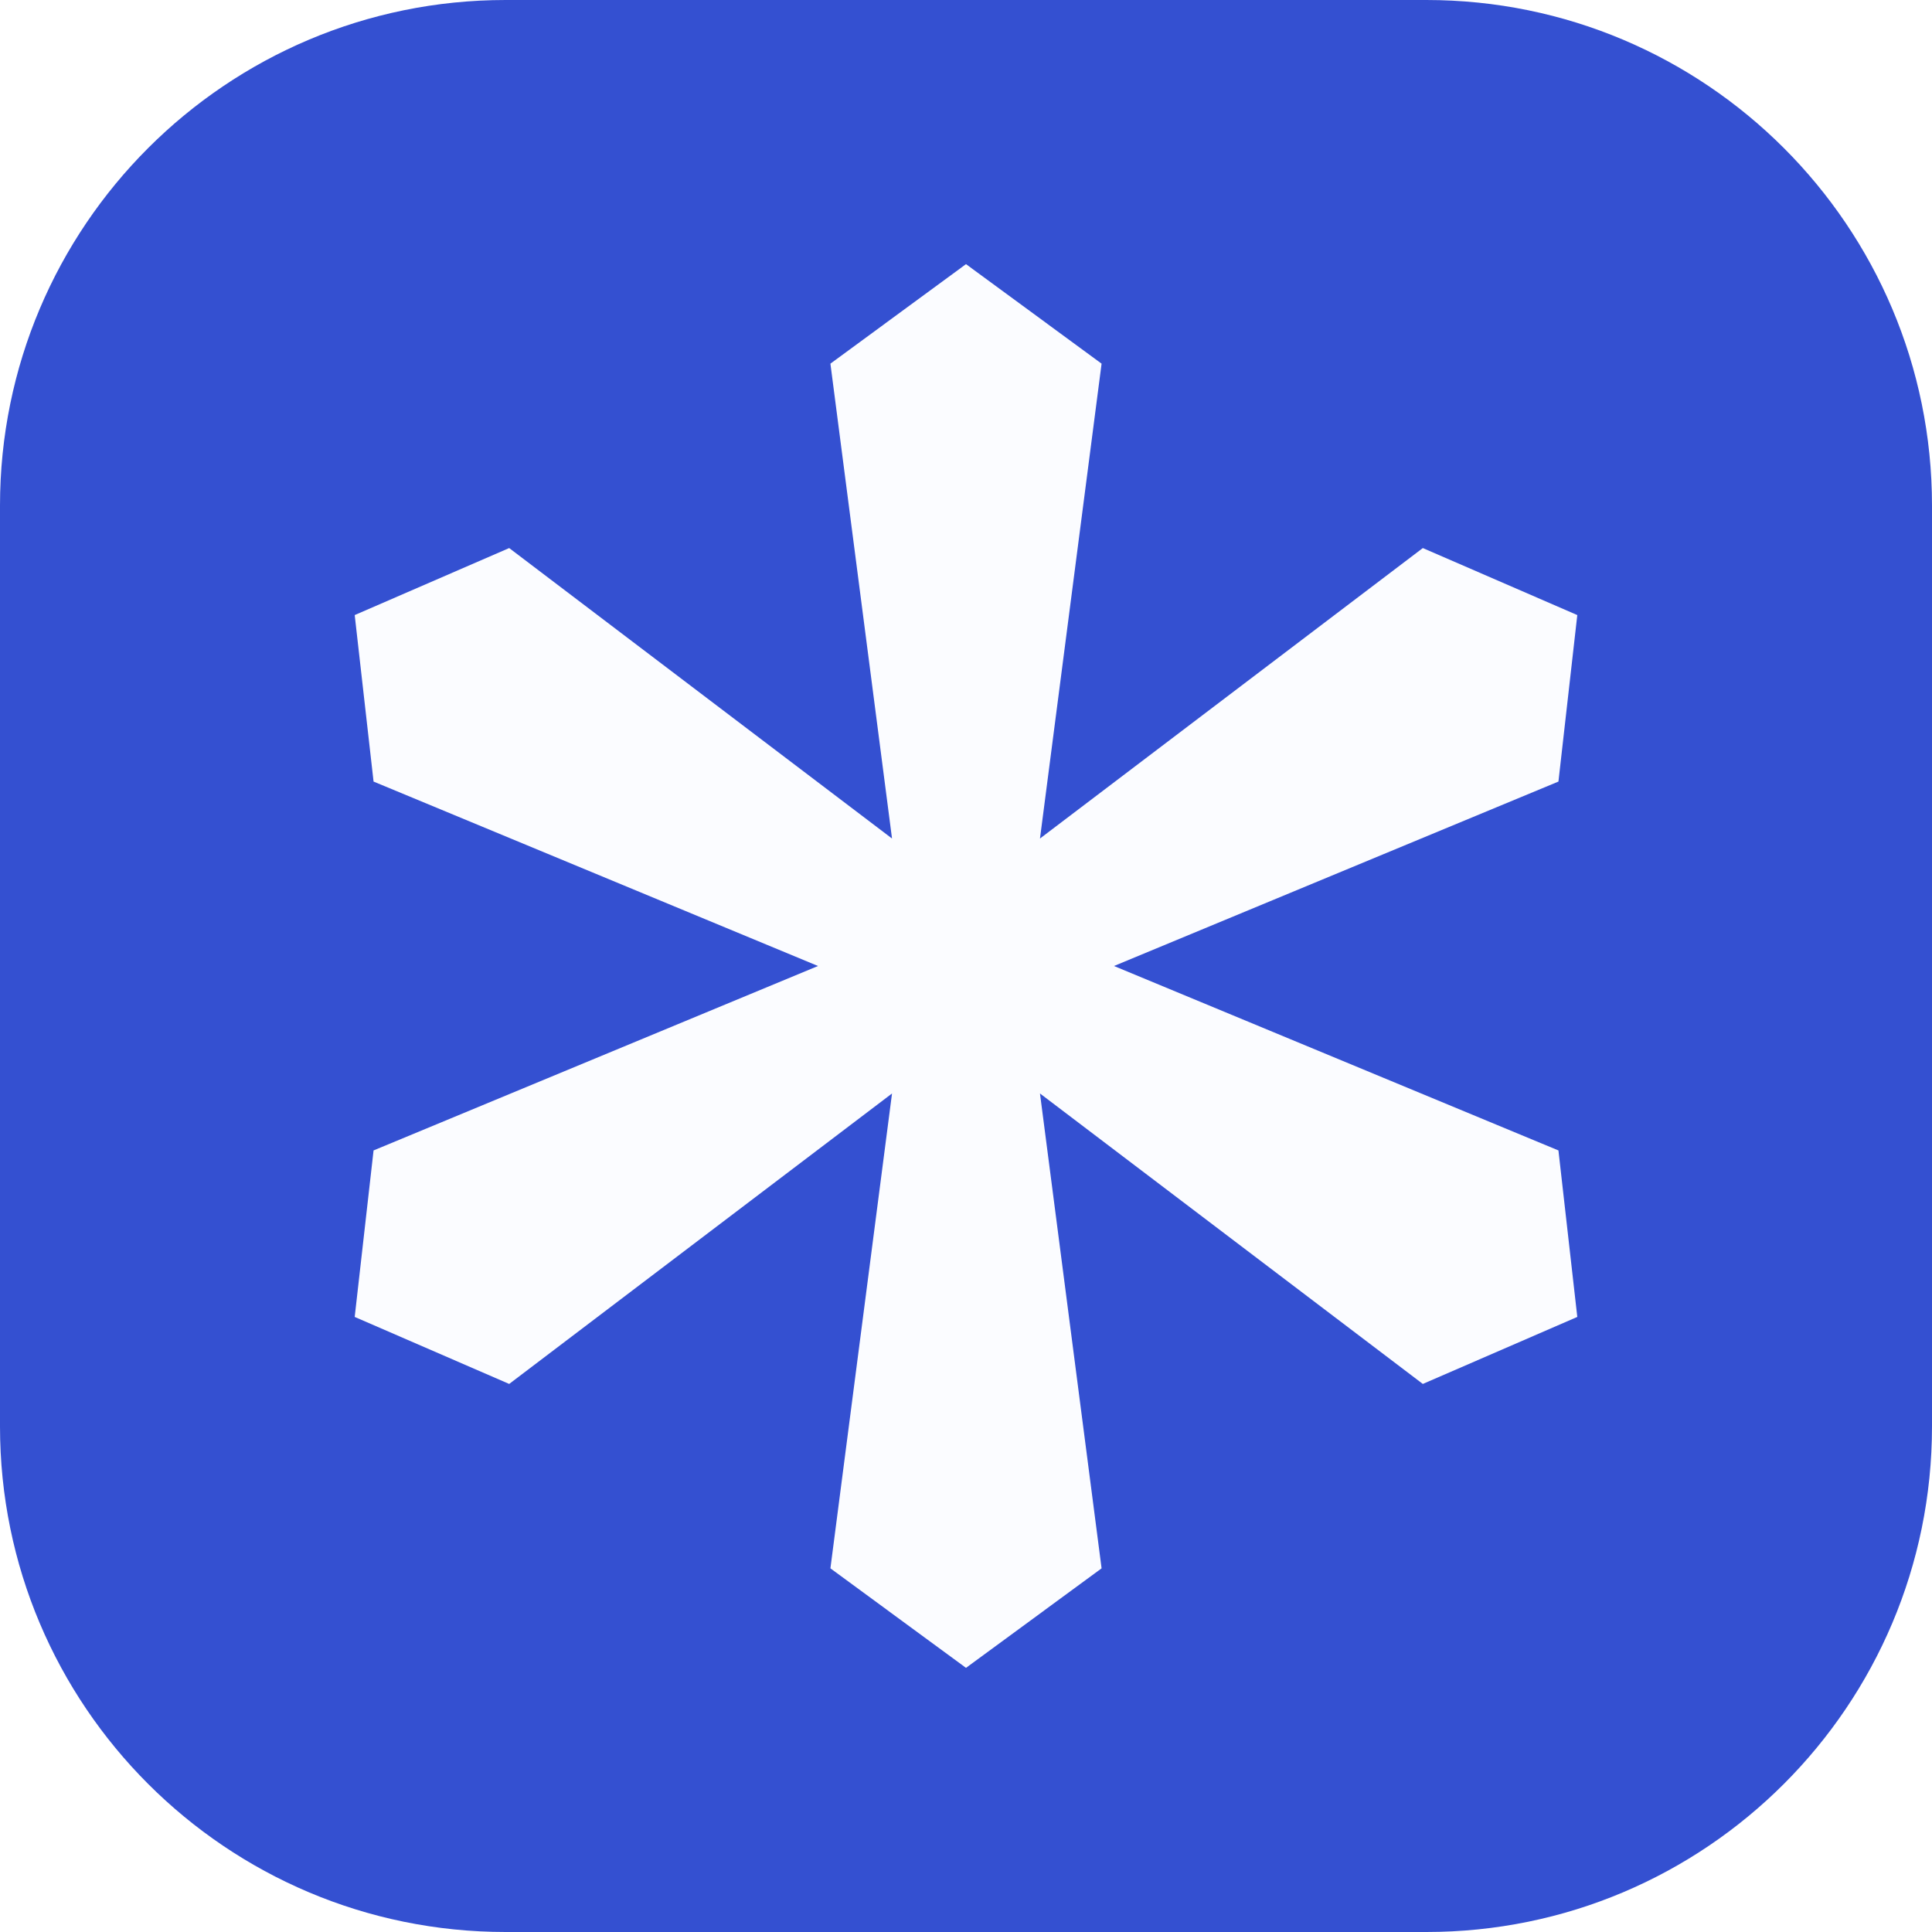
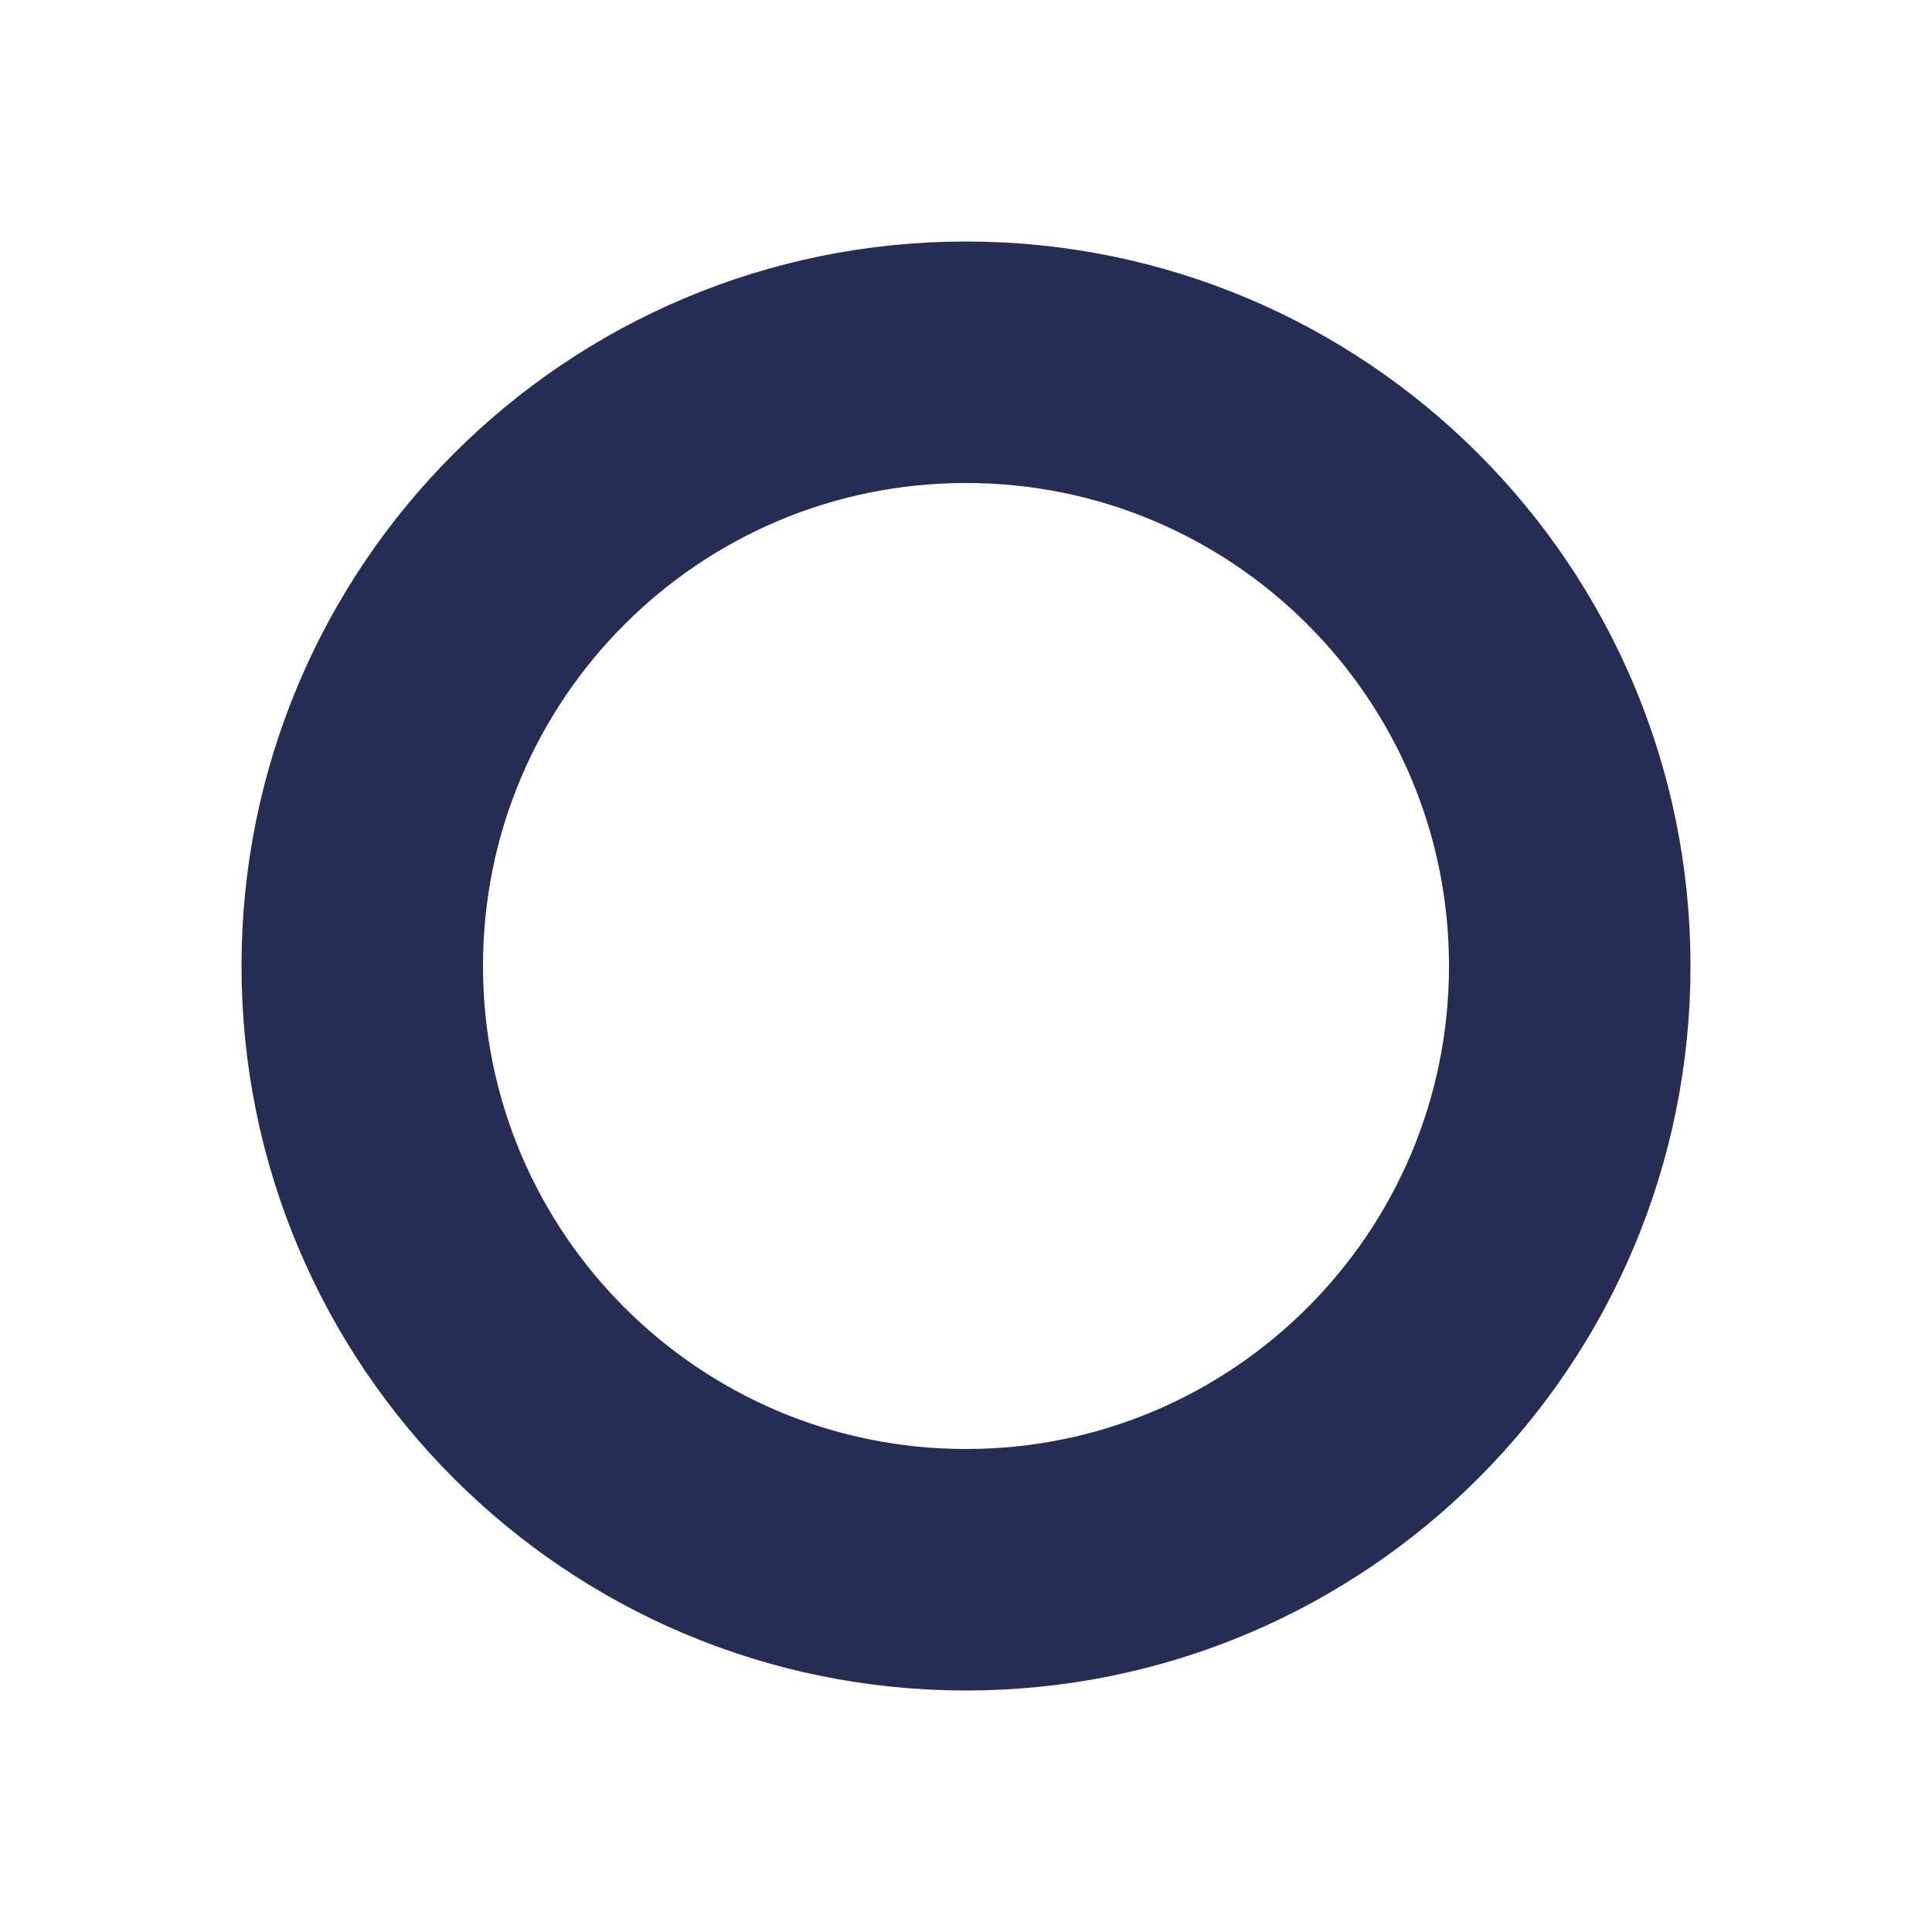
- <svg xmlns="http://www.w3.org/2000/svg" width="256" height="256" viewBox="0 0 256 256" fill="none">
-   <rect width="256" height="256" rx="67" fill="#3450D1" />
-   <path d="M145.966 207.813L128 221L110.034 207.813L118.198 144.891L67.469 183.379L47 174.5L49.499 152.438L108.391 128L49.499 103.562L47 81.5L67.469 72.621L118.198 111.109L110.034 48.187L128 35L145.966 48.187L137.802 111.109L188.531 72.621L209 81.5L206.501 103.562L147.609 128L206.501 152.438L209 174.5L188.531 183.379L137.802 144.891L145.966 207.813Z" fill="#FBFCFF" />
+ <svg xmlns="http://www.w3.org/2000/svg" width="32" height="32" viewBox="0 0 32 32">
+   <circle cx="16" cy="16" r="10" fill="none" stroke="#252d54" stroke-width="4" />
</svg>
